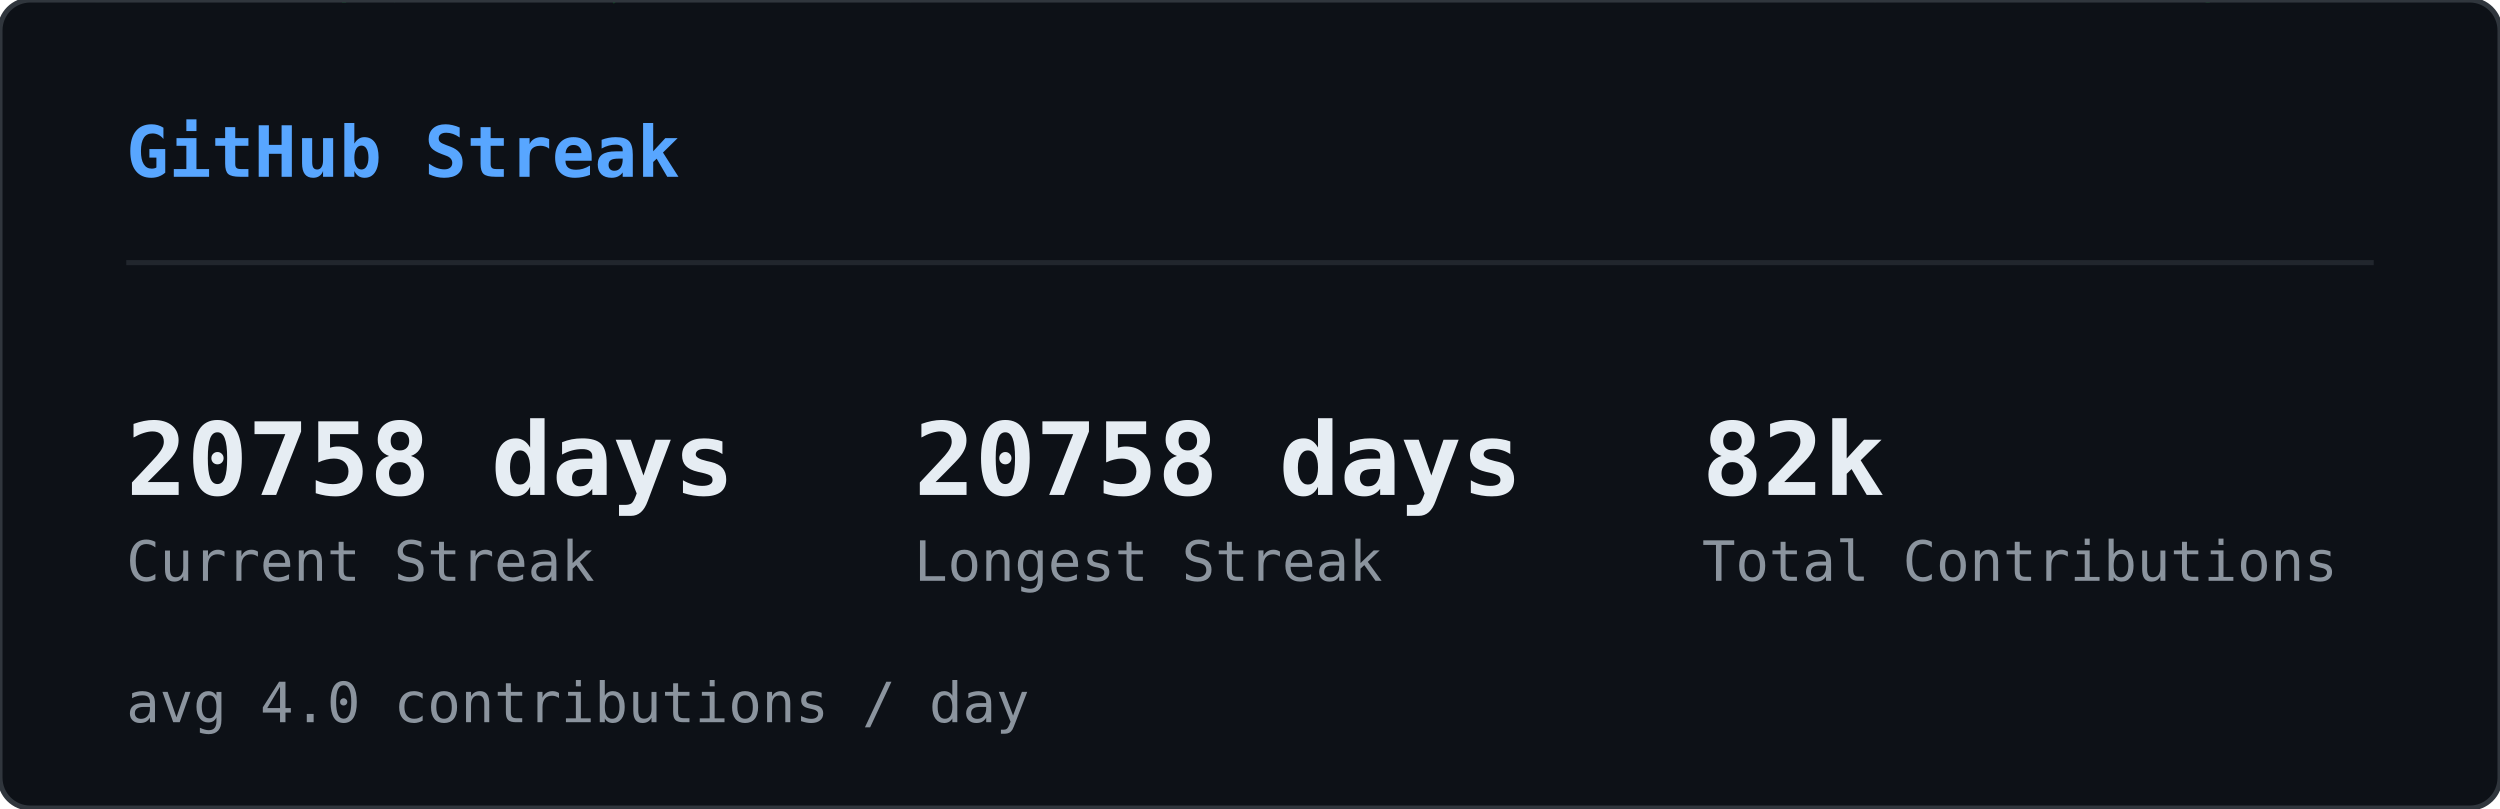
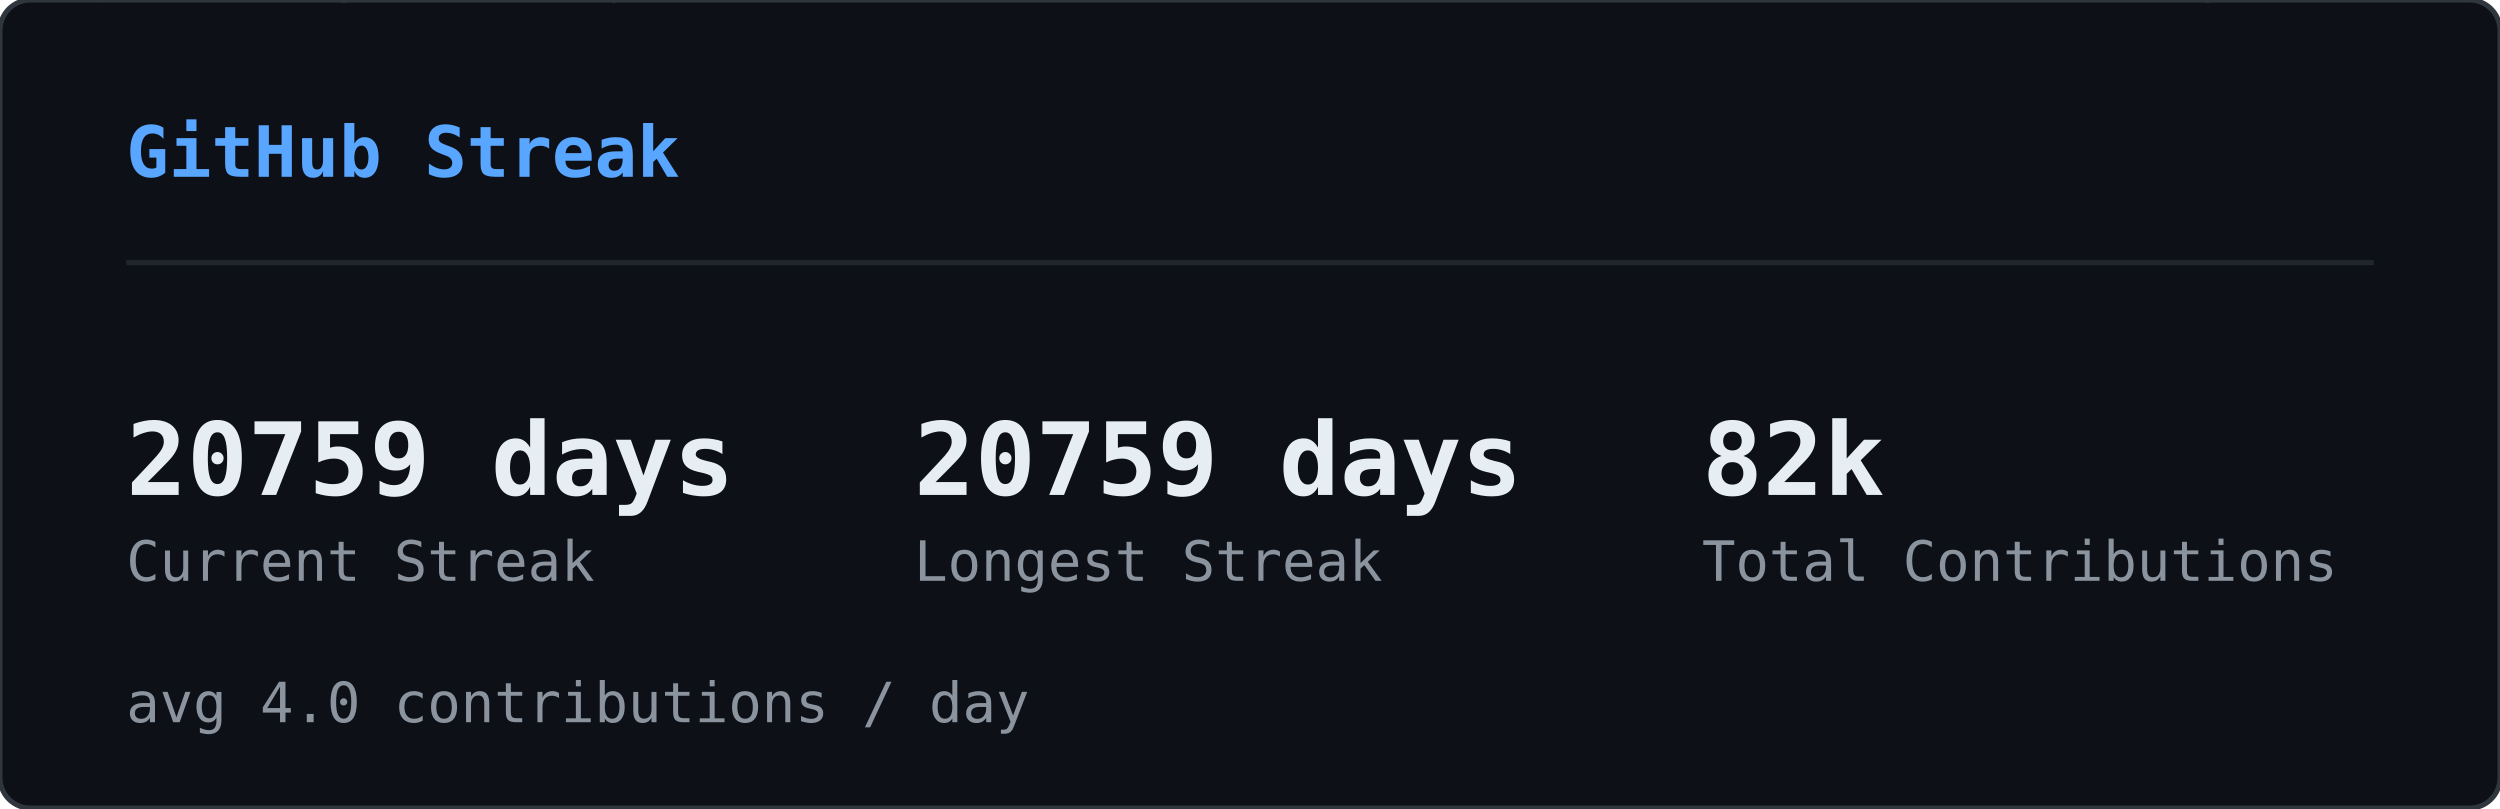
<svg xmlns="http://www.w3.org/2000/svg" width="495" height="160" viewBox="0 0 495 160">
  <defs>
    <clipPath id="sk-clip">
      <rect width="495" height="160" rx="6" />
    </clipPath>
  </defs>
  <rect width="495" height="160" rx="6" fill="#0d1117" />
  <g clip-path="url(#sk-clip)">
    <g opacity="0.22">
      <style>@keyframes sk0{from{transform:translateY(-60px)}to{transform:translateY(174px)}}@keyframes sk1{from{transform:translateY(-46px)}to{transform:translateY(174px)}}@keyframes sk2{from{transform:translateY(-46px)}to{transform:translateY(174px)}}@keyframes sk3{from{transform:translateY(-60px)}to{transform:translateY(174px)}}@keyframes sk4{from{transform:translateY(-74px)}to{transform:translateY(174px)}}@keyframes sk5{from{transform:translateY(-60px)}to{transform:translateY(174px)}}@keyframes sk6{from{transform:translateY(-60px)}to{transform:translateY(174px)}}@keyframes sk7{from{transform:translateY(-46px)}to{transform:translateY(174px)}}@keyframes sk8{from{transform:translateY(-88px)}to{transform:translateY(174px)}}@keyframes sk9{from{transform:translateY(-60px)}to{transform:translateY(174px)}}@keyframes sk10{from{transform:translateY(-60px)}to{transform:translateY(174px)}}@keyframes sk11{from{transform:translateY(-88px)}to{transform:translateY(174px)}}@keyframes sk12{from{transform:translateY(-60px)}to{transform:translateY(174px)}}@keyframes sk13{from{transform:translateY(-60px)}to{transform:translateY(174px)}}@keyframes sk14{from{transform:translateY(-46px)}to{transform:translateY(174px)}}@keyframes sk15{from{transform:translateY(-88px)}to{transform:translateY(174px)}}@keyframes sk16{from{transform:translateY(-74px)}to{transform:translateY(174px)}}@keyframes sk17{from{transform:translateY(-60px)}to{transform:translateY(174px)}}@keyframes sk18{from{transform:translateY(-60px)}to{transform:translateY(174px)}}@keyframes sk19{from{transform:translateY(-88px)}to{transform:translateY(174px)}}@keyframes sk20{from{transform:translateY(-74px)}to{transform:translateY(174px)}}@keyframes sk21{from{transform:translateY(-60px)}to{transform:translateY(174px)}}@keyframes sk22{from{transform:translateY(-60px)}to{transform:translateY(174px)}}@keyframes sk23{from{transform:translateY(-60px)}to{transform:translateY(174px)}}@keyframes sk24{from{transform:translateY(-88px)}to{transform:translateY(174px)}}@keyframes sk25{from{transform:translateY(-60px)}to{transform:translateY(174px)}}@keyframes sk26{from{transform:translateY(-88px)}to{transform:translateY(174px)}}@keyframes sk27{from{transform:translateY(-74px)}to{transform:translateY(174px)}}@keyframes sk28{from{transform:translateY(-88px)}to{transform:translateY(174px)}}@keyframes sk29{from{transform:translateY(-46px)}to{transform:translateY(174px)}}@keyframes sk30{from{transform:translateY(-60px)}to{transform:translateY(174px)}}@keyframes sk31{from{transform:translateY(-88px)}to{transform:translateY(174px)}}@keyframes sk32{from{transform:translateY(-88px)}to{transform:translateY(174px)}}@keyframes sk33{from{transform:translateY(-46px)}to{transform:translateY(174px)}}@keyframes sk34{from{transform:translateY(-46px)}to{transform:translateY(174px)}}@keyframes sk35{from{transform:translateY(-46px)}to{transform:translateY(174px)}}@keyframes sk36{from{transform:translateY(-74px)}to{transform:translateY(174px)}}@keyframes sk37{from{transform:translateY(-46px)}to{transform:translateY(174px)}}</style>
      <g style="animation:sk0 1.64s linear infinite;animation-delay:-1.62s">
        <text x="46" y="0" font-family="monospace" font-size="12" fill="#00ff41">ﾒ</text>
        <text x="46" y="-14" font-family="monospace" font-size="12" fill="#00ff41" opacity="0.80">5</text>
        <text x="46" y="-28" font-family="monospace" font-size="12" fill="#00ff41" opacity="0.60">ﾐ</text>
        <text x="46" y="-42" font-family="monospace" font-size="12" fill="#00ff41" opacity="0.40">ｯ</text>
        <text x="46" y="-56" font-family="monospace" font-size="12" fill="#00ff41" opacity="0.20">1</text>
      </g>
      <g style="animation:sk1 2.46s linear infinite;animation-delay:-1.57s">
        <text x="308" y="0" font-family="monospace" font-size="12" fill="#00ff41">ﾁ</text>
        <text x="308" y="-14" font-family="monospace" font-size="12" fill="#00ff41" opacity="0.75">ｹ</text>
        <text x="308" y="-28" font-family="monospace" font-size="12" fill="#00ff41" opacity="0.50">1</text>
        <text x="308" y="-42" font-family="monospace" font-size="12" fill="#00ff41" opacity="0.25">ﾚ</text>
      </g>
      <g style="animation:sk2 1.54s linear infinite;animation-delay:-0.32s">
        <text x="11" y="0" font-family="monospace" font-size="12" fill="#00ff41">ﾘ</text>
        <text x="11" y="-14" font-family="monospace" font-size="12" fill="#00ff41" opacity="0.75">ﾙ</text>
        <text x="11" y="-28" font-family="monospace" font-size="12" fill="#00ff41" opacity="0.50">ﾌ</text>
        <text x="11" y="-42" font-family="monospace" font-size="12" fill="#00ff41" opacity="0.25">ﾗ</text>
      </g>
      <g style="animation:sk3 1.58s linear infinite;animation-delay:-1.14s">
        <text x="369" y="0" font-family="monospace" font-size="12" fill="#00ff41">ｳ</text>
        <text x="369" y="-14" font-family="monospace" font-size="12" fill="#00ff41" opacity="0.80">ﾃ</text>
        <text x="369" y="-28" font-family="monospace" font-size="12" fill="#00ff41" opacity="0.60">ﾝ</text>
        <text x="369" y="-42" font-family="monospace" font-size="12" fill="#00ff41" opacity="0.40">ﾃ</text>
        <text x="369" y="-56" font-family="monospace" font-size="12" fill="#00ff41" opacity="0.20">5</text>
      </g>
      <g style="animation:sk4 1.92s linear infinite;animation-delay:-0.21s">
        <text x="194" y="0" font-family="monospace" font-size="12" fill="#00ff41">ﾁ</text>
        <text x="194" y="-14" font-family="monospace" font-size="12" fill="#00ff41" opacity="0.83">ｱ</text>
        <text x="194" y="-28" font-family="monospace" font-size="12" fill="#00ff41" opacity="0.67">ﾓ</text>
        <text x="194" y="-42" font-family="monospace" font-size="12" fill="#00ff41" opacity="0.50">ｾ</text>
        <text x="194" y="-56" font-family="monospace" font-size="12" fill="#00ff41" opacity="0.33">7</text>
        <text x="194" y="-70" font-family="monospace" font-size="12" fill="#00ff41" opacity="0.17">ﾐ</text>
      </g>
      <g style="animation:sk5 2.06s linear infinite;animation-delay:-1.45s">
        <text x="268" y="0" font-family="monospace" font-size="12" fill="#00ff41">ﾅ</text>
        <text x="268" y="-14" font-family="monospace" font-size="12" fill="#00ff41" opacity="0.80">ｹ</text>
        <text x="268" y="-28" font-family="monospace" font-size="12" fill="#00ff41" opacity="0.60">ﾕ</text>
        <text x="268" y="-42" font-family="monospace" font-size="12" fill="#00ff41" opacity="0.40">ﾃ</text>
        <text x="268" y="-56" font-family="monospace" font-size="12" fill="#00ff41" opacity="0.20">ﾄ</text>
      </g>
      <g style="animation:sk6 3.12s linear infinite;animation-delay:-1.90s">
        <text x="187" y="0" font-family="monospace" font-size="12" fill="#00ff41">ﾜ</text>
        <text x="187" y="-14" font-family="monospace" font-size="12" fill="#00ff41" opacity="0.80">ｯ</text>
        <text x="187" y="-28" font-family="monospace" font-size="12" fill="#00ff41" opacity="0.60">4</text>
        <text x="187" y="-42" font-family="monospace" font-size="12" fill="#00ff41" opacity="0.40">7</text>
        <text x="187" y="-56" font-family="monospace" font-size="12" fill="#00ff41" opacity="0.20">ｧ</text>
      </g>
      <g style="animation:sk7 2.67s linear infinite;animation-delay:-1.70s">
        <text x="104" y="0" font-family="monospace" font-size="12" fill="#00ff41">ﾂ</text>
        <text x="104" y="-14" font-family="monospace" font-size="12" fill="#00ff41" opacity="0.75">ﾈ</text>
        <text x="104" y="-28" font-family="monospace" font-size="12" fill="#00ff41" opacity="0.50">ﾂ</text>
        <text x="104" y="-42" font-family="monospace" font-size="12" fill="#00ff41" opacity="0.25">ｶ</text>
      </g>
      <g style="animation:sk8 2.17s linear infinite;animation-delay:-2.04s">
        <text x="275" y="0" font-family="monospace" font-size="12" fill="#00ff41">ｫ</text>
        <text x="275" y="-14" font-family="monospace" font-size="12" fill="#00ff41" opacity="0.86">ﾉ</text>
        <text x="275" y="-28" font-family="monospace" font-size="12" fill="#00ff41" opacity="0.71">0</text>
        <text x="275" y="-42" font-family="monospace" font-size="12" fill="#00ff41" opacity="0.57">ｳ</text>
        <text x="275" y="-56" font-family="monospace" font-size="12" fill="#00ff41" opacity="0.43">ﾈ</text>
        <text x="275" y="-70" font-family="monospace" font-size="12" fill="#00ff41" opacity="0.29">1</text>
        <text x="275" y="-84" font-family="monospace" font-size="12" fill="#00ff41" opacity="0.14">ﾕ</text>
      </g>
      <g style="animation:sk9 1.51s linear infinite;animation-delay:-0.02s">
        <text x="75" y="0" font-family="monospace" font-size="12" fill="#00ff41">ｷ</text>
        <text x="75" y="-14" font-family="monospace" font-size="12" fill="#00ff41" opacity="0.80">ｪ</text>
        <text x="75" y="-28" font-family="monospace" font-size="12" fill="#00ff41" opacity="0.60">5</text>
        <text x="75" y="-42" font-family="monospace" font-size="12" fill="#00ff41" opacity="0.40">8</text>
        <text x="75" y="-56" font-family="monospace" font-size="12" fill="#00ff41" opacity="0.20">ﾁ</text>
      </g>
      <g style="animation:sk10 3.16s linear infinite;animation-delay:-1.48s">
        <text x="292" y="0" font-family="monospace" font-size="12" fill="#00ff41">ﾕ</text>
        <text x="292" y="-14" font-family="monospace" font-size="12" fill="#00ff41" opacity="0.80">ﾛ</text>
        <text x="292" y="-28" font-family="monospace" font-size="12" fill="#00ff41" opacity="0.60">ｶ</text>
        <text x="292" y="-42" font-family="monospace" font-size="12" fill="#00ff41" opacity="0.40">ｻ</text>
        <text x="292" y="-56" font-family="monospace" font-size="12" fill="#00ff41" opacity="0.20">ﾀ</text>
      </g>
      <g style="animation:sk11 1.90s linear infinite;animation-delay:-1.77s">
        <text x="73" y="0" font-family="monospace" font-size="12" fill="#00ff41">ｭ</text>
        <text x="73" y="-14" font-family="monospace" font-size="12" fill="#00ff41" opacity="0.86">ﾑ</text>
        <text x="73" y="-28" font-family="monospace" font-size="12" fill="#00ff41" opacity="0.71">ｴ</text>
        <text x="73" y="-42" font-family="monospace" font-size="12" fill="#00ff41" opacity="0.57">ﾕ</text>
        <text x="73" y="-56" font-family="monospace" font-size="12" fill="#00ff41" opacity="0.43">ﾕ</text>
        <text x="73" y="-70" font-family="monospace" font-size="12" fill="#00ff41" opacity="0.29">0</text>
        <text x="73" y="-84" font-family="monospace" font-size="12" fill="#00ff41" opacity="0.14">ﾒ</text>
      </g>
      <g style="animation:sk12 2.90s linear infinite;animation-delay:-2.10s">
        <text x="100" y="0" font-family="monospace" font-size="12" fill="#00ff41">4</text>
        <text x="100" y="-14" font-family="monospace" font-size="12" fill="#00ff41" opacity="0.80">ﾒ</text>
        <text x="100" y="-28" font-family="monospace" font-size="12" fill="#00ff41" opacity="0.60">4</text>
        <text x="100" y="-42" font-family="monospace" font-size="12" fill="#00ff41" opacity="0.40">ｯ</text>
        <text x="100" y="-56" font-family="monospace" font-size="12" fill="#00ff41" opacity="0.20">ﾔ</text>
      </g>
      <g style="animation:sk13 2.39s linear infinite;animation-delay:-0.35s">
        <text x="65" y="0" font-family="monospace" font-size="12" fill="#00ff41">ﾈ</text>
        <text x="65" y="-14" font-family="monospace" font-size="12" fill="#00ff41" opacity="0.80">ﾑ</text>
        <text x="65" y="-28" font-family="monospace" font-size="12" fill="#00ff41" opacity="0.60">ﾊ</text>
        <text x="65" y="-42" font-family="monospace" font-size="12" fill="#00ff41" opacity="0.40">ﾘ</text>
        <text x="65" y="-56" font-family="monospace" font-size="12" fill="#00ff41" opacity="0.20">ﾐ</text>
      </g>
      <g style="animation:sk14 1.63s linear infinite;animation-delay:-0.03s">
        <text x="144" y="0" font-family="monospace" font-size="12" fill="#00ff41">ﾍ</text>
        <text x="144" y="-14" font-family="monospace" font-size="12" fill="#00ff41" opacity="0.75">ｧ</text>
        <text x="144" y="-28" font-family="monospace" font-size="12" fill="#00ff41" opacity="0.50">0</text>
        <text x="144" y="-42" font-family="monospace" font-size="12" fill="#00ff41" opacity="0.25">ﾏ</text>
      </g>
      <g style="animation:sk15 2.70s linear infinite;animation-delay:-1.72s">
        <text x="407" y="0" font-family="monospace" font-size="12" fill="#00ff41">ﾌ</text>
        <text x="407" y="-14" font-family="monospace" font-size="12" fill="#00ff41" opacity="0.86">ｩ</text>
        <text x="407" y="-28" font-family="monospace" font-size="12" fill="#00ff41" opacity="0.71">8</text>
        <text x="407" y="-42" font-family="monospace" font-size="12" fill="#00ff41" opacity="0.57">ｵ</text>
        <text x="407" y="-56" font-family="monospace" font-size="12" fill="#00ff41" opacity="0.43">ﾎ</text>
        <text x="407" y="-70" font-family="monospace" font-size="12" fill="#00ff41" opacity="0.29">ｨ</text>
        <text x="407" y="-84" font-family="monospace" font-size="12" fill="#00ff41" opacity="0.14">ﾐ</text>
      </g>
      <g style="animation:sk16 2.63s linear infinite;animation-delay:-1.25s">
        <text x="100" y="0" font-family="monospace" font-size="12" fill="#00ff41">ﾂ</text>
        <text x="100" y="-14" font-family="monospace" font-size="12" fill="#00ff41" opacity="0.83">1</text>
        <text x="100" y="-28" font-family="monospace" font-size="12" fill="#00ff41" opacity="0.67">ﾔ</text>
        <text x="100" y="-42" font-family="monospace" font-size="12" fill="#00ff41" opacity="0.50">ｻ</text>
        <text x="100" y="-56" font-family="monospace" font-size="12" fill="#00ff41" opacity="0.33">ﾊ</text>
        <text x="100" y="-70" font-family="monospace" font-size="12" fill="#00ff41" opacity="0.17">ﾀ</text>
      </g>
      <g style="animation:sk17 2.50s linear infinite;animation-delay:-0.17s">
        <text x="434" y="0" font-family="monospace" font-size="12" fill="#00ff41">ﾈ</text>
        <text x="434" y="-14" font-family="monospace" font-size="12" fill="#00ff41" opacity="0.80">ｸ</text>
        <text x="434" y="-28" font-family="monospace" font-size="12" fill="#00ff41" opacity="0.60">ﾗ</text>
        <text x="434" y="-42" font-family="monospace" font-size="12" fill="#00ff41" opacity="0.40">4</text>
        <text x="434" y="-56" font-family="monospace" font-size="12" fill="#00ff41" opacity="0.20">ｻ</text>
      </g>
      <g style="animation:sk18 1.66s linear infinite;animation-delay:-0.90s">
        <text x="426" y="0" font-family="monospace" font-size="12" fill="#00ff41">ﾓ</text>
        <text x="426" y="-14" font-family="monospace" font-size="12" fill="#00ff41" opacity="0.80">ｸ</text>
        <text x="426" y="-28" font-family="monospace" font-size="12" fill="#00ff41" opacity="0.60">ﾀ</text>
        <text x="426" y="-42" font-family="monospace" font-size="12" fill="#00ff41" opacity="0.40">ｽ</text>
        <text x="426" y="-56" font-family="monospace" font-size="12" fill="#00ff41" opacity="0.20">ｶ</text>
      </g>
      <g style="animation:sk19 3.12s linear infinite;animation-delay:-0.85s">
        <text x="120" y="0" font-family="monospace" font-size="12" fill="#00ff41">ﾀ</text>
        <text x="120" y="-14" font-family="monospace" font-size="12" fill="#00ff41" opacity="0.86">ﾅ</text>
        <text x="120" y="-28" font-family="monospace" font-size="12" fill="#00ff41" opacity="0.71">ｮ</text>
        <text x="120" y="-42" font-family="monospace" font-size="12" fill="#00ff41" opacity="0.57">ｧ</text>
        <text x="120" y="-56" font-family="monospace" font-size="12" fill="#00ff41" opacity="0.43">ﾎ</text>
        <text x="120" y="-70" font-family="monospace" font-size="12" fill="#00ff41" opacity="0.29">ｬ</text>
        <text x="120" y="-84" font-family="monospace" font-size="12" fill="#00ff41" opacity="0.14">ｺ</text>
      </g>
      <g style="animation:sk20 3.17s linear infinite;animation-delay:-2.86s">
        <text x="166" y="0" font-family="monospace" font-size="12" fill="#00ff41">8</text>
        <text x="166" y="-14" font-family="monospace" font-size="12" fill="#00ff41" opacity="0.83">ﾐ</text>
        <text x="166" y="-28" font-family="monospace" font-size="12" fill="#00ff41" opacity="0.67">ﾖ</text>
        <text x="166" y="-42" font-family="monospace" font-size="12" fill="#00ff41" opacity="0.50">0</text>
        <text x="166" y="-56" font-family="monospace" font-size="12" fill="#00ff41" opacity="0.33">ｧ</text>
        <text x="166" y="-70" font-family="monospace" font-size="12" fill="#00ff41" opacity="0.17">ﾕ</text>
      </g>
      <g style="animation:sk21 1.55s linear infinite;animation-delay:-0.91s">
        <text x="227" y="0" font-family="monospace" font-size="12" fill="#00ff41">ﾚ</text>
        <text x="227" y="-14" font-family="monospace" font-size="12" fill="#00ff41" opacity="0.80">ｴ</text>
        <text x="227" y="-28" font-family="monospace" font-size="12" fill="#00ff41" opacity="0.60">0</text>
        <text x="227" y="-42" font-family="monospace" font-size="12" fill="#00ff41" opacity="0.40">ｫ</text>
        <text x="227" y="-56" font-family="monospace" font-size="12" fill="#00ff41" opacity="0.20">ｳ</text>
      </g>
      <g style="animation:sk22 2.74s linear infinite;animation-delay:-2.51s">
        <text x="349" y="0" font-family="monospace" font-size="12" fill="#00ff41">9</text>
        <text x="349" y="-14" font-family="monospace" font-size="12" fill="#00ff41" opacity="0.80">5</text>
        <text x="349" y="-28" font-family="monospace" font-size="12" fill="#00ff41" opacity="0.60">ｾ</text>
        <text x="349" y="-42" font-family="monospace" font-size="12" fill="#00ff41" opacity="0.40">ｷ</text>
        <text x="349" y="-56" font-family="monospace" font-size="12" fill="#00ff41" opacity="0.20">1</text>
      </g>
      <g style="animation:sk23 2.38s linear infinite;animation-delay:-1.95s">
        <text x="197" y="0" font-family="monospace" font-size="12" fill="#00ff41">3</text>
        <text x="197" y="-14" font-family="monospace" font-size="12" fill="#00ff41" opacity="0.80">ｴ</text>
        <text x="197" y="-28" font-family="monospace" font-size="12" fill="#00ff41" opacity="0.60">ｩ</text>
        <text x="197" y="-42" font-family="monospace" font-size="12" fill="#00ff41" opacity="0.40">ﾚ</text>
        <text x="197" y="-56" font-family="monospace" font-size="12" fill="#00ff41" opacity="0.20">ﾁ</text>
      </g>
      <g style="animation:sk24 2.18s linear infinite;animation-delay:-1.74s">
        <text x="178" y="0" font-family="monospace" font-size="12" fill="#00ff41">ｳ</text>
        <text x="178" y="-14" font-family="monospace" font-size="12" fill="#00ff41" opacity="0.86">ﾒ</text>
        <text x="178" y="-28" font-family="monospace" font-size="12" fill="#00ff41" opacity="0.71">ﾙ</text>
        <text x="178" y="-42" font-family="monospace" font-size="12" fill="#00ff41" opacity="0.57">ｨ</text>
        <text x="178" y="-56" font-family="monospace" font-size="12" fill="#00ff41" opacity="0.43">ﾌ</text>
        <text x="178" y="-70" font-family="monospace" font-size="12" fill="#00ff41" opacity="0.29">ﾄ</text>
        <text x="178" y="-84" font-family="monospace" font-size="12" fill="#00ff41" opacity="0.14">ﾗ</text>
      </g>
      <g style="animation:sk25 1.98s linear infinite;animation-delay:-1.87s">
        <text x="193" y="0" font-family="monospace" font-size="12" fill="#00ff41">ﾌ</text>
        <text x="193" y="-14" font-family="monospace" font-size="12" fill="#00ff41" opacity="0.80">ﾎ</text>
        <text x="193" y="-28" font-family="monospace" font-size="12" fill="#00ff41" opacity="0.60">ｿ</text>
        <text x="193" y="-42" font-family="monospace" font-size="12" fill="#00ff41" opacity="0.40">0</text>
        <text x="193" y="-56" font-family="monospace" font-size="12" fill="#00ff41" opacity="0.20">ｶ</text>
      </g>
      <g style="animation:sk26 2.82s linear infinite;animation-delay:-1.92s">
        <text x="107" y="0" font-family="monospace" font-size="12" fill="#00ff41">ﾉ</text>
        <text x="107" y="-14" font-family="monospace" font-size="12" fill="#00ff41" opacity="0.86">ﾋ</text>
        <text x="107" y="-28" font-family="monospace" font-size="12" fill="#00ff41" opacity="0.71">3</text>
        <text x="107" y="-42" font-family="monospace" font-size="12" fill="#00ff41" opacity="0.57">ﾐ</text>
        <text x="107" y="-56" font-family="monospace" font-size="12" fill="#00ff41" opacity="0.43">ﾊ</text>
        <text x="107" y="-70" font-family="monospace" font-size="12" fill="#00ff41" opacity="0.29">ｳ</text>
        <text x="107" y="-84" font-family="monospace" font-size="12" fill="#00ff41" opacity="0.14">ﾍ</text>
      </g>
      <g style="animation:sk27 2.51s linear infinite;animation-delay:-0.01s">
        <text x="93" y="0" font-family="monospace" font-size="12" fill="#00ff41">ﾎ</text>
        <text x="93" y="-14" font-family="monospace" font-size="12" fill="#00ff41" opacity="0.83">ｴ</text>
        <text x="93" y="-28" font-family="monospace" font-size="12" fill="#00ff41" opacity="0.67">1</text>
        <text x="93" y="-42" font-family="monospace" font-size="12" fill="#00ff41" opacity="0.50">ﾓ</text>
        <text x="93" y="-56" font-family="monospace" font-size="12" fill="#00ff41" opacity="0.33">ｫ</text>
        <text x="93" y="-70" font-family="monospace" font-size="12" fill="#00ff41" opacity="0.17">ﾉ</text>
      </g>
      <g style="animation:sk28 3.01s linear infinite;animation-delay:-2.70s">
        <text x="350" y="0" font-family="monospace" font-size="12" fill="#00ff41">ﾃ</text>
        <text x="350" y="-14" font-family="monospace" font-size="12" fill="#00ff41" opacity="0.86">ｬ</text>
        <text x="350" y="-28" font-family="monospace" font-size="12" fill="#00ff41" opacity="0.71">ﾒ</text>
        <text x="350" y="-42" font-family="monospace" font-size="12" fill="#00ff41" opacity="0.57">ﾊ</text>
        <text x="350" y="-56" font-family="monospace" font-size="12" fill="#00ff41" opacity="0.43">ｫ</text>
        <text x="350" y="-70" font-family="monospace" font-size="12" fill="#00ff41" opacity="0.29">ｭ</text>
        <text x="350" y="-84" font-family="monospace" font-size="12" fill="#00ff41" opacity="0.14">ｲ</text>
      </g>
      <g style="animation:sk29 1.54s linear infinite;animation-delay:-0.70s">
        <text x="124" y="0" font-family="monospace" font-size="12" fill="#00ff41">ｻ</text>
        <text x="124" y="-14" font-family="monospace" font-size="12" fill="#00ff41" opacity="0.75">ｻ</text>
        <text x="124" y="-28" font-family="monospace" font-size="12" fill="#00ff41" opacity="0.50">ﾃ</text>
        <text x="124" y="-42" font-family="monospace" font-size="12" fill="#00ff41" opacity="0.25">ﾒ</text>
      </g>
      <g style="animation:sk30 2.82s linear infinite;animation-delay:-0.58s">
        <text x="91" y="0" font-family="monospace" font-size="12" fill="#00ff41">ﾖ</text>
        <text x="91" y="-14" font-family="monospace" font-size="12" fill="#00ff41" opacity="0.80">ｭ</text>
        <text x="91" y="-28" font-family="monospace" font-size="12" fill="#00ff41" opacity="0.60">ｲ</text>
        <text x="91" y="-42" font-family="monospace" font-size="12" fill="#00ff41" opacity="0.40">1</text>
        <text x="91" y="-56" font-family="monospace" font-size="12" fill="#00ff41" opacity="0.20">ﾌ</text>
      </g>
      <g style="animation:sk31 2.36s linear infinite;animation-delay:-0.37s">
        <text x="467" y="0" font-family="monospace" font-size="12" fill="#00ff41">ﾑ</text>
        <text x="467" y="-14" font-family="monospace" font-size="12" fill="#00ff41" opacity="0.86">9</text>
        <text x="467" y="-28" font-family="monospace" font-size="12" fill="#00ff41" opacity="0.71">ﾊ</text>
        <text x="467" y="-42" font-family="monospace" font-size="12" fill="#00ff41" opacity="0.57">ｿ</text>
        <text x="467" y="-56" font-family="monospace" font-size="12" fill="#00ff41" opacity="0.43">ｫ</text>
        <text x="467" y="-70" font-family="monospace" font-size="12" fill="#00ff41" opacity="0.29">9</text>
        <text x="467" y="-84" font-family="monospace" font-size="12" fill="#00ff41" opacity="0.14">1</text>
      </g>
      <g style="animation:sk32 1.74s linear infinite;animation-delay:-0.38s">
        <text x="144" y="0" font-family="monospace" font-size="12" fill="#00ff41">6</text>
        <text x="144" y="-14" font-family="monospace" font-size="12" fill="#00ff41" opacity="0.86">ﾌ</text>
        <text x="144" y="-28" font-family="monospace" font-size="12" fill="#00ff41" opacity="0.71">ﾓ</text>
        <text x="144" y="-42" font-family="monospace" font-size="12" fill="#00ff41" opacity="0.57">ﾈ</text>
        <text x="144" y="-56" font-family="monospace" font-size="12" fill="#00ff41" opacity="0.43">ﾌ</text>
        <text x="144" y="-70" font-family="monospace" font-size="12" fill="#00ff41" opacity="0.29">ｽ</text>
        <text x="144" y="-84" font-family="monospace" font-size="12" fill="#00ff41" opacity="0.14">ｴ</text>
      </g>
      <g style="animation:sk33 1.68s linear infinite;animation-delay:-1.24s">
        <text x="434" y="0" font-family="monospace" font-size="12" fill="#00ff41">ｷ</text>
        <text x="434" y="-14" font-family="monospace" font-size="12" fill="#00ff41" opacity="0.75">7</text>
        <text x="434" y="-28" font-family="monospace" font-size="12" fill="#00ff41" opacity="0.50">ﾚ</text>
        <text x="434" y="-42" font-family="monospace" font-size="12" fill="#00ff41" opacity="0.25">ｱ</text>
      </g>
      <g style="animation:sk34 2.42s linear infinite;animation-delay:-1.42s">
        <text x="444" y="0" font-family="monospace" font-size="12" fill="#00ff41">ﾚ</text>
        <text x="444" y="-14" font-family="monospace" font-size="12" fill="#00ff41" opacity="0.75">ﾙ</text>
        <text x="444" y="-28" font-family="monospace" font-size="12" fill="#00ff41" opacity="0.50">ｫ</text>
        <text x="444" y="-42" font-family="monospace" font-size="12" fill="#00ff41" opacity="0.25">3</text>
      </g>
      <g style="animation:sk35 1.73s linear infinite;animation-delay:-1.55s">
        <text x="461" y="0" font-family="monospace" font-size="12" fill="#00ff41">ｶ</text>
        <text x="461" y="-14" font-family="monospace" font-size="12" fill="#00ff41" opacity="0.75">6</text>
        <text x="461" y="-28" font-family="monospace" font-size="12" fill="#00ff41" opacity="0.50">ｵ</text>
        <text x="461" y="-42" font-family="monospace" font-size="12" fill="#00ff41" opacity="0.25">ﾃ</text>
      </g>
      <g style="animation:sk36 1.91s linear infinite;animation-delay:-0.48s">
        <text x="174" y="0" font-family="monospace" font-size="12" fill="#00ff41">ｵ</text>
        <text x="174" y="-14" font-family="monospace" font-size="12" fill="#00ff41" opacity="0.83">ﾈ</text>
        <text x="174" y="-28" font-family="monospace" font-size="12" fill="#00ff41" opacity="0.67">ﾏ</text>
        <text x="174" y="-42" font-family="monospace" font-size="12" fill="#00ff41" opacity="0.50">ﾜ</text>
        <text x="174" y="-56" font-family="monospace" font-size="12" fill="#00ff41" opacity="0.33">ｺ</text>
        <text x="174" y="-70" font-family="monospace" font-size="12" fill="#00ff41" opacity="0.17">ｵ</text>
      </g>
      <g style="animation:sk37 2.94s linear infinite;animation-delay:-1.07s">
        <text x="16" y="0" font-family="monospace" font-size="12" fill="#00ff41">ｲ</text>
        <text x="16" y="-14" font-family="monospace" font-size="12" fill="#00ff41" opacity="0.75">ｱ</text>
        <text x="16" y="-28" font-family="monospace" font-size="12" fill="#00ff41" opacity="0.50">ｸ</text>
        <text x="16" y="-42" font-family="monospace" font-size="12" fill="#00ff41" opacity="0.25">ﾛ</text>
      </g>
    </g>
  </g>
  <rect width="495" height="160" rx="6" fill="none" stroke="#30363d" stroke-width="1" />
  <text x="25" y="35" font-family="monospace" font-size="14" font-weight="600" fill="#58a6ff">GitHub Streak</text>
  <line x1="25" y1="52" x2="470" y2="52" stroke="#21262d" stroke-width="1" />
-   <text x="25" y="98" font-family="monospace" font-size="20" font-weight="700" fill="#e6edf3">20758 days</text>
+   <text x="25" y="98" font-family="monospace" font-size="20" font-weight="700" fill="#e6edf3">20759 days</text>
  <text x="25" y="115" font-family="monospace" font-size="11" fill="#8b949e">Current Streak</text>
-   <text x="181" y="98" font-family="monospace" font-size="20" font-weight="700" fill="#e6edf3">20758 days</text>
+   <text x="181" y="98" font-family="monospace" font-size="20" font-weight="700" fill="#e6edf3">20759 days</text>
  <text x="181" y="115" font-family="monospace" font-size="11" fill="#8b949e">Longest Streak</text>
  <text x="337" y="98" font-family="monospace" font-size="20" font-weight="700" fill="#e6edf3">82k</text>
  <text x="337" y="115" font-family="monospace" font-size="11" fill="#8b949e">Total Contributions</text>
  <text x="25" y="143" font-family="monospace" font-size="11" fill="#8b949e">avg 4.0 contributions / day</text>
</svg>
